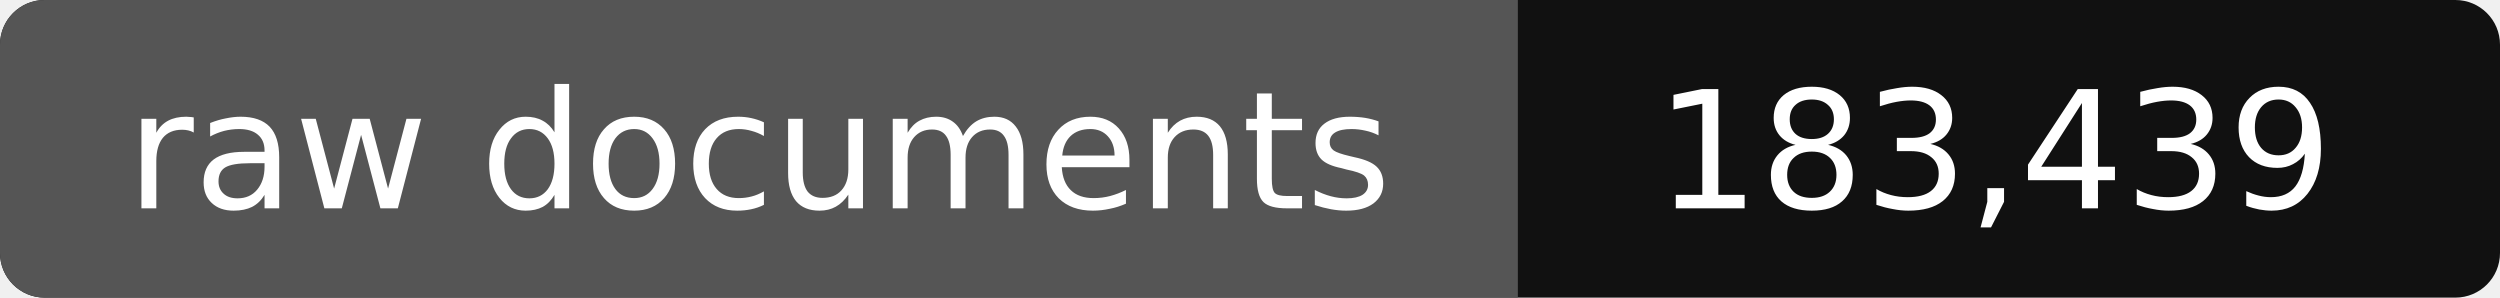
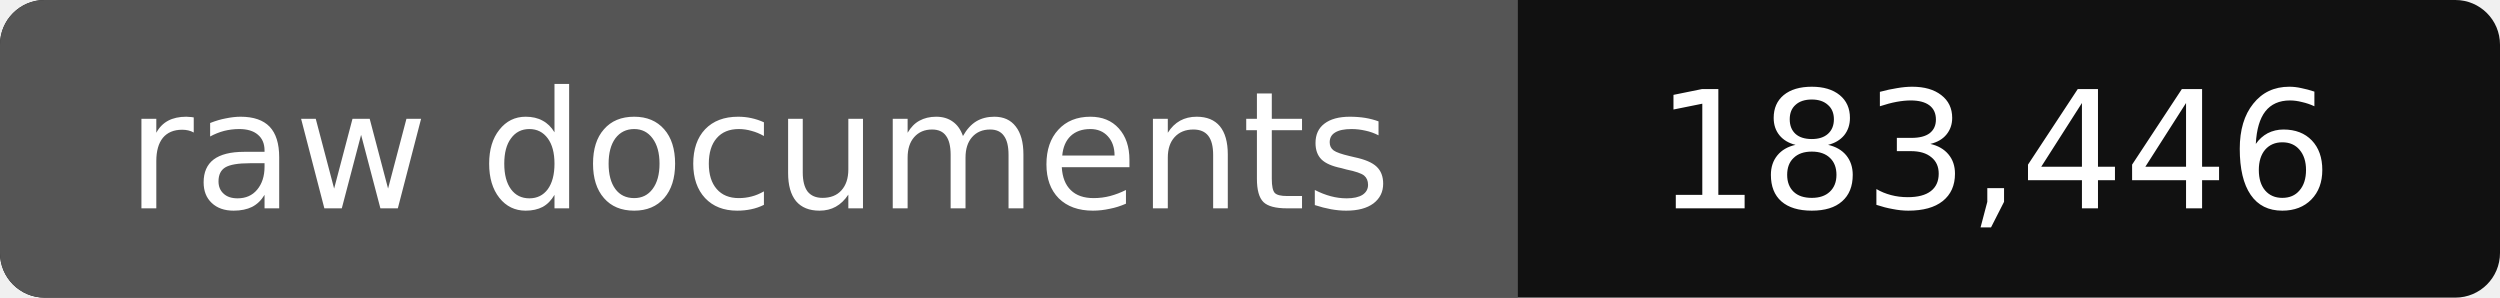
- <svg xmlns="http://www.w3.org/2000/svg" width="168" height="20" role="img" aria-label="raw documents: 183,439">
+ <svg xmlns="http://www.w3.org/2000/svg" width="168" height="20" role="img" aria-label="raw documents: 183,446">
  <rect width="168" height="20" rx="3" fill="#111" />
  <path fill="#555" d="M3 0h99v20H3a3 3 0 0 1-3-3V3a3 3 0 0 1 3-3z" />
  <g fill="#fff" text-anchor="middle" font-family="Verdana,DejaVu Sans,sans-serif" font-size="11">
    <text x="51" y="14">raw documents</text>
-     <text x="134" y="14">183,439</text>
+     <text x="134" y="14">183,446</text>
  </g>
</svg>
